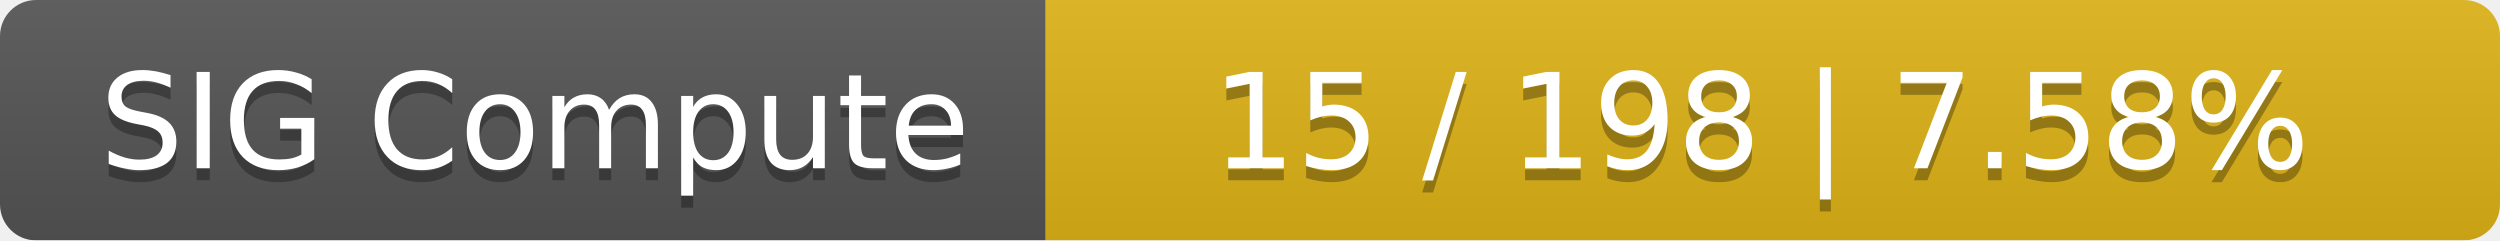
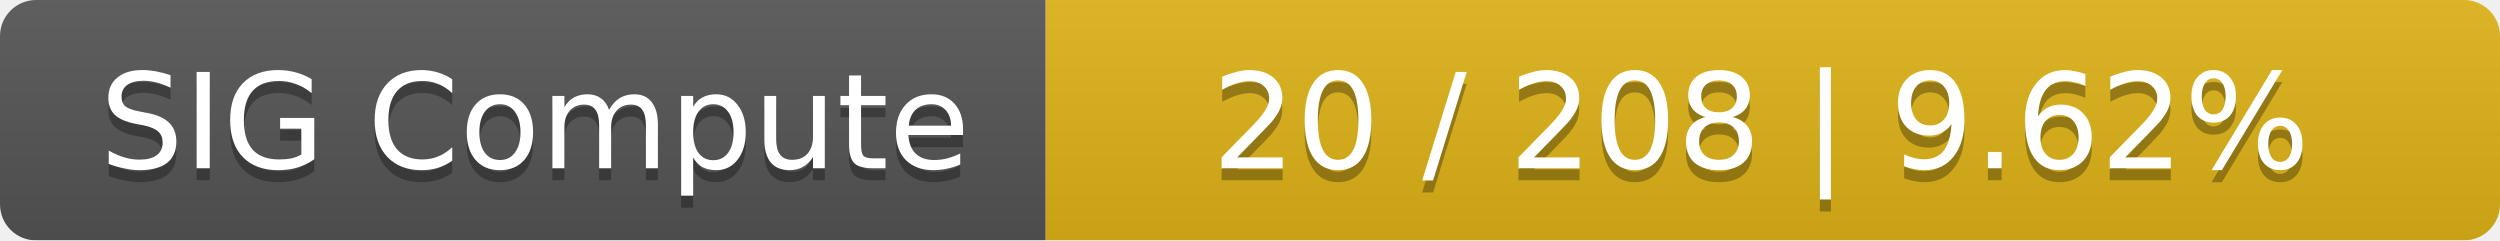
<svg xmlns="http://www.w3.org/2000/svg" width="208" height="20">
  <linearGradient id="smooth" x2="0" y2="100%">
    <stop offset="0" stop-color="#bbb" stop-opacity=".1" />
    <stop offset="1" stop-opacity=".1" />
  </linearGradient>
  <mask id="round">
    <rect width="208" height="20" rx="3" fill="#fff" />
  </mask>
  <g mask="url(#round)">
    <rect width="87" height="20" fill="#555" />
    <rect x="87" width="121" height="20" fill="#dfb317" />
    <rect width="208" height="20" fill="url(#smooth)" />
  </g>
  <g fill="#fff" text-anchor="middle" font-family="DejaVu Sans,Verdana,Geneva,sans-serif" font-size="11">
    <text x="44.5" y="15" fill="#010101" fill-opacity=".3">SIG Compute</text>
    <text x="44.5" y="14">SIG Compute</text>
-     <text x="146.5" y="15" fill="#010101" fill-opacity=".3">15 / 198    |    7.58%</text>
-     <text x="146.5" y="14">15 / 198    |    7.58%</text>
+     <text x="146.5" y="15" fill="#010101" fill-opacity=".3">20 / 208    |    9.62%</text>
+     <text x="146.5" y="14">20 / 208    |    9.62%</text>
  </g>
</svg>
